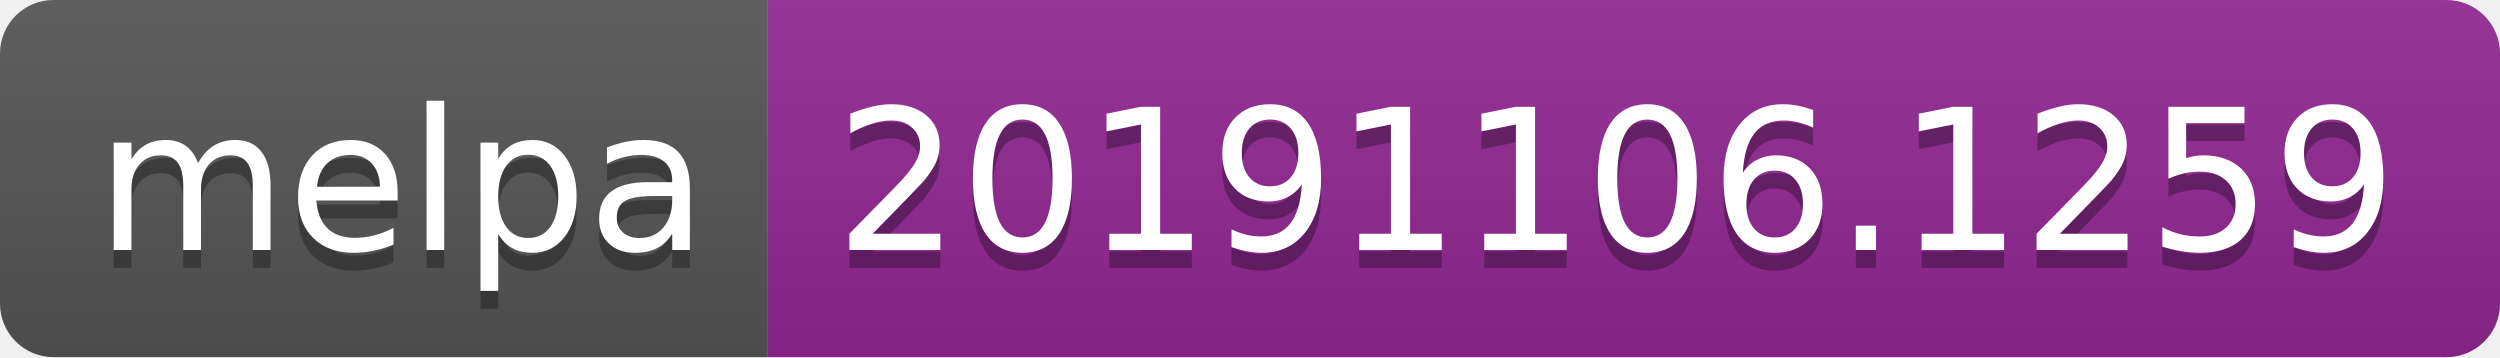
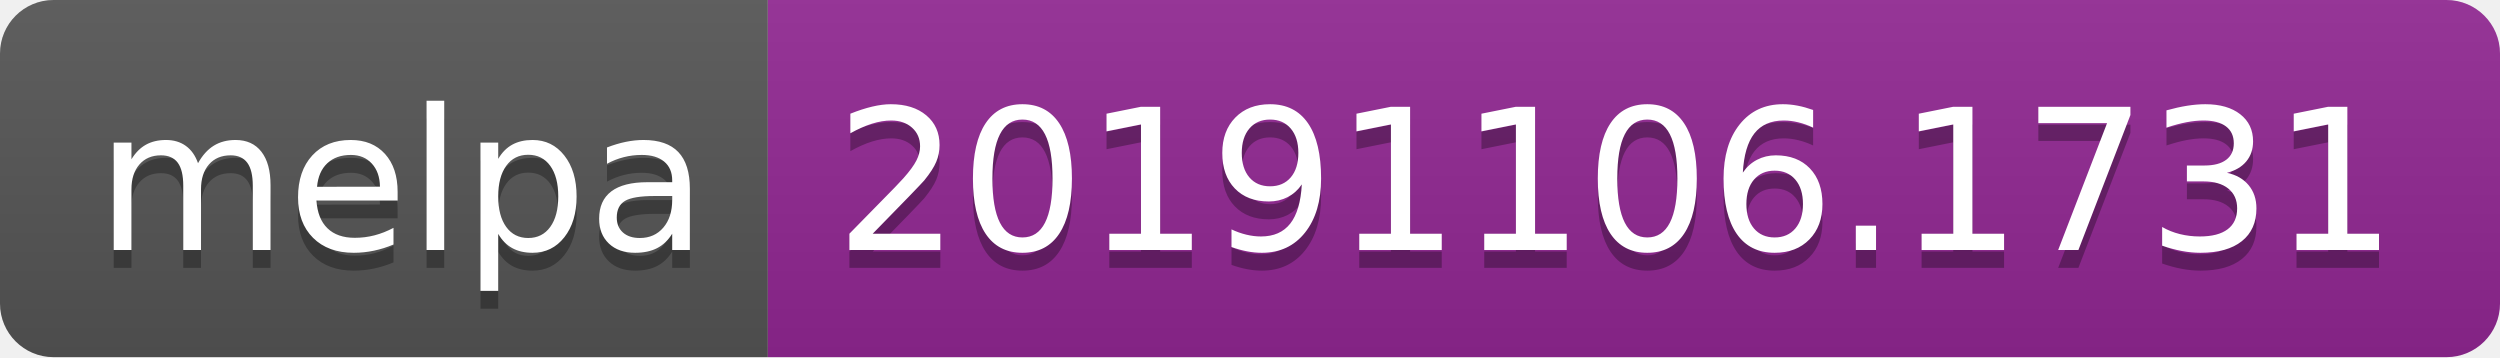
<svg xmlns="http://www.w3.org/2000/svg" width="140" height="20">
  <linearGradient id="b" x2="0" y2="100%">
    <stop offset="0" stop-color="#bbb" stop-opacity=".1" />
    <stop offset="1" stop-opacity=".1" />
  </linearGradient>
  <clipPath id="a">
    <rect width="140" height="20" rx="3" fill="#fff" />
  </clipPath>
  <g clip-path="url(#a)">
    <path fill="#555" d="M0 0h43v20H0z" />
    <path fill="#922793" d="M43 0h97v20H43z" />
    <path fill="url(#b)" d="M0 0h140v20H0z" />
  </g>
  <g fill="#fff" text-anchor="middle" font-family="DejaVu Sans,Verdana,Geneva,sans-serif" font-size="110">
    <text x="225" y="150" fill="#010101" fill-opacity=".3" transform="scale(.1)" textLength="330">melpa</text>
    <text x="225" y="140" transform="scale(.1)" textLength="330">melpa</text>
-     <text x="905" y="150" fill="#010101" fill-opacity=".3" transform="scale(.1)" textLength="870">20191106.1259</text>
-     <text x="905" y="140" transform="scale(.1)" textLength="870">20191106.1259</text>
+     <text x="905" y="150" fill="#010101" fill-opacity=".3" transform="scale(.1)" textLength="870">20191106.1731</text>
+     <text x="905" y="140" transform="scale(.1)" textLength="870">20191106.1731</text>
  </g>
</svg>
